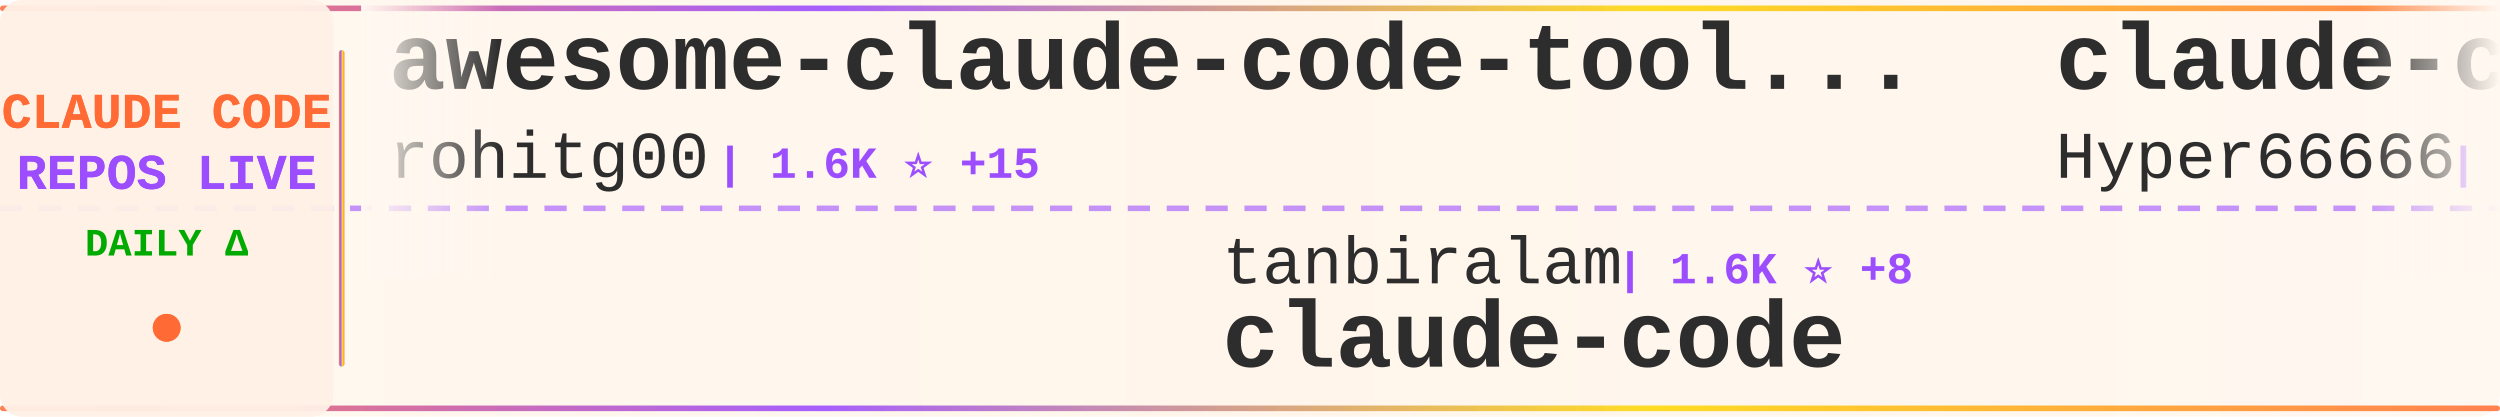
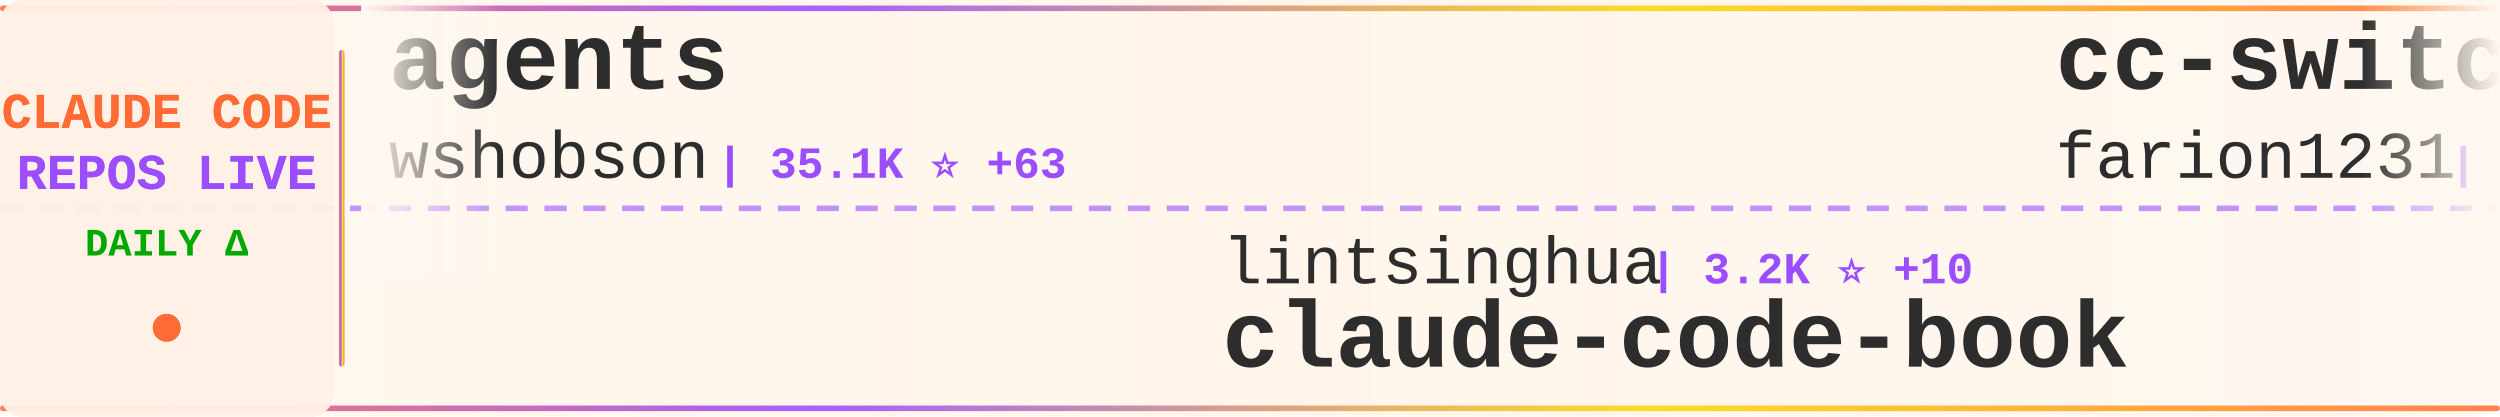
<svg xmlns="http://www.w3.org/2000/svg" width="900" height="150">
  <defs>
    <linearGradient id="tickerBg" x1="0%" y1="0%" x2="100%" y2="0%">
      <stop offset="0%" style="stop-color:#fff8f0;stop-opacity:0.98" />
      <stop offset="50%" style="stop-color:#fff5eb;stop-opacity:1" />
      <stop offset="100%" style="stop-color:#fff8f0;stop-opacity:0.98" />
    </linearGradient>
    <linearGradient id="borderGrad" x1="0%" y1="0%" x2="100%" y2="0%">
      <stop offset="0%" style="stop-color:#FF6B35;stop-opacity:0.85">
        <animate attributeName="stop-opacity" values="0.85;1;0.85" dur="2s" repeatCount="indefinite" />
      </stop>
      <stop offset="33%" style="stop-color:#9C4EFF;stop-opacity:0.9">
        <animate attributeName="stop-opacity" values="0.9;1;0.9" dur="2.2s" repeatCount="indefinite" />
      </stop>
      <stop offset="66%" style="stop-color:#FFD700;stop-opacity:0.85">
        <animate attributeName="stop-opacity" values="0.85;1;0.85" dur="1.8s" repeatCount="indefinite" />
      </stop>
      <stop offset="100%" style="stop-color:#FF6B35;stop-opacity:0.85">
        <animate attributeName="stop-opacity" values="0.85;1;0.85" dur="2s" repeatCount="indefinite" />
      </stop>
    </linearGradient>
    <filter id="textGlow">
      <feGaussianBlur stdDeviation="0.15" result="coloredBlur" />
      <feMerge>
        <feMergeNode in="coloredBlur" />
        <feMergeNode in="SourceGraphic" />
      </feMerge>
    </filter>
    <filter id="metricGlow">
      <feGaussianBlur stdDeviation="0.2" result="coloredBlur" />
      <feMerge>
        <feMergeNode in="coloredBlur" />
        <feMergeNode in="SourceGraphic" />
      </feMerge>
    </filter>
    <linearGradient id="leftFade" x1="0%" y1="0%" x2="100%" y2="0%">
      <stop offset="0%" style="stop-color:#fff8f0;stop-opacity:1" />
      <stop offset="100%" style="stop-color:#fff8f0;stop-opacity:0" />
    </linearGradient>
    <linearGradient id="rightFade" x1="0%" y1="0%" x2="100%" y2="0%">
      <stop offset="0%" style="stop-color:#fff8f0;stop-opacity:0" />
      <stop offset="100%" style="stop-color:#fff8f0;stop-opacity:1" />
    </linearGradient>
  </defs>
  <rect width="900" height="150" fill="url(#tickerBg)" rx="8" />
  <rect x="0" y="2" width="900" height="2" fill="url(#borderGrad)" rx="1" />
  <rect x="0" y="146" width="900" height="2" fill="url(#borderGrad)" rx="1" />
  <line x1="0" y1="75" x2="900" y2="75" stroke="#9C4EFF" stroke-width="2" stroke-dasharray="8 6" opacity="0.6" />
  <rect x="0" y="0" width="120" height="150" fill="#fff0e6" opacity="0.95" rx="8" />
  <text x="60" y="46" font-family="'Courier New', monospace" font-size="18" font-weight="bold" fill="#FF6B35" text-anchor="middle" filter="url(#textGlow)">
    CLAUDE CODE
  </text>
  <text x="60" y="68" font-family="'Courier New', monospace" font-size="18" font-weight="bold" fill="#9C4EFF" text-anchor="middle" filter="url(#textGlow)">
    REPOS LIVE
  </text>
  <text x="60" y="92" font-family="'Courier New', monospace" font-size="14" font-weight="bold" fill="#00aa00" text-anchor="middle">
    DAILY Δ
  </text>
  <circle cx="60" cy="118" r="5" fill="#FF6B35" filter="url(#metricGlow)">
    <animate attributeName="r" values="4;6;4" dur="1.5s" repeatCount="indefinite" />
    <animate attributeName="opacity" values="0.6;1;0.6" dur="1.5s" repeatCount="indefinite" />
  </circle>
  <rect x="122" y="18" width="2" height="114" fill="url(#borderGrad)" rx="1" />
  <clipPath id="tickerClip">
    <rect x="130" y="0" width="770" height="150" />
  </clipPath>
  <g clip-path="url(#tickerClip)">
    <g id="tickerItems">
      <animateTransform attributeName="transform" attributeType="XML" type="translate" from="0 0" to="-3000 0" dur="54s" repeatCount="indefinite" />
      <g transform="translate(0, 0)">
-         <text x="140" y="32" font-family="'Courier New', monospace" font-size="34" font-weight="bold" fill="#2d2d2d">awesome-claude-code-tool...</text>
-         <text x="140" y="64" font-family="'Courier New', monospace" font-size="24" font-weight="normal" fill="#2d2d2d" opacity="1.0">rohitg00</text>
-         <text x="258" y="64" font-family="'Courier New', monospace" font-size="16" font-weight="bold" fill="#9C4EFF"> | 1.6K ⭐ +15</text>
+         <text x="140" y="32" font-family="'Courier New', monospace" font-size="34" font-weight="bold" fill="#2d2d2d">agents</text>
+         <text x="140" y="64" font-family="'Courier New', monospace" font-size="24" font-weight="normal" fill="#2d2d2d" opacity="1.0">wshobson</text>
+         <text x="258" y="64" font-family="'Courier New', monospace" font-size="16" font-weight="bold" fill="#9C4EFF"> | 35.1K ⭐ +63</text>
      </g>
      <g transform="translate(300, 0)">
-         <text x="140" y="102" font-family="'Courier New', monospace" font-size="24" font-weight="normal" fill="#2d2d2d" opacity="1.0">tanbiralam</text>
-         <text x="282" y="102" font-family="'Courier New', monospace" font-size="16" font-weight="bold" fill="#9C4EFF"> | 1.6K ⭐ +8</text>
-         <text x="140" y="132" font-family="'Courier New', monospace" font-size="34" font-weight="bold" fill="#2d2d2d">claude-code</text>
+         <text x="140" y="102" font-family="'Courier New', monospace" font-size="24" font-weight="normal" fill="#2d2d2d" opacity="1.0">lintsinghua</text>
+         <text x="294" y="102" font-family="'Courier New', monospace" font-size="16" font-weight="bold" fill="#9C4EFF"> | 3.2K ⭐ +10</text>
+         <text x="140" y="132" font-family="'Courier New', monospace" font-size="34" font-weight="bold" fill="#2d2d2d">claude-code-book</text>
      </g>
      <g transform="translate(600, 0)">
-         <text x="140" y="32" font-family="'Courier New', monospace" font-size="34" font-weight="bold" fill="#2d2d2d">claude-code-sourcemap</text>
-         <text x="140" y="64" font-family="'Courier New', monospace" font-size="24" font-weight="normal" fill="#2d2d2d" opacity="1.0">Hyper66666</text>
-         <text x="282" y="64" font-family="'Courier New', monospace" font-size="16" font-weight="bold" fill="#9C4EFF"> | 213 ⭐</text>
+         <text x="140" y="32" font-family="'Courier New', monospace" font-size="34" font-weight="bold" fill="#2d2d2d">cc-switch</text>
+         <text x="140" y="64" font-family="'Courier New', monospace" font-size="24" font-weight="normal" fill="#2d2d2d" opacity="1.0">farion1231</text>
+         <text x="282" y="64" font-family="'Courier New', monospace" font-size="16" font-weight="bold" fill="#9C4EFF"> | 65.4K ⭐ +1.1K</text>
      </g>
      <g transform="translate(900, 0)">
-         <text x="140" y="102" font-family="'Courier New', monospace" font-size="24" font-weight="normal" fill="#2d2d2d" opacity="1.0">codeaashu</text>
-         <text x="270" y="102" font-family="'Courier New', monospace" font-size="16" font-weight="bold" fill="#9C4EFF"> | 2.5K ⭐ +11</text>
-         <text x="140" y="132" font-family="'Courier New', monospace" font-size="34" font-weight="bold" fill="#2d2d2d">claude-code</text>
+         <text x="140" y="102" font-family="'Courier New', monospace" font-size="24" font-weight="normal" fill="#2d2d2d" opacity="1.0">davila7</text>
+         <text x="246" y="102" font-family="'Courier New', monospace" font-size="16" font-weight="bold" fill="#9C4EFF"> | 27.1K ⭐ +79</text>
+         <text x="140" y="132" font-family="'Courier New', monospace" font-size="34" font-weight="bold" fill="#2d2d2d">claude-code-templates</text>
      </g>
      <g transform="translate(1200, 0)">
-         <text x="140" y="32" font-family="'Courier New', monospace" font-size="34" font-weight="bold" fill="#2d2d2d">skills</text>
-         <text x="140" y="64" font-family="'Courier New', monospace" font-size="24" font-weight="normal" fill="#2d2d2d" opacity="1.0">anthropics</text>
-         <text x="282" y="64" font-family="'Courier New', monospace" font-size="16" font-weight="bold" fill="#9C4EFF"> | 131.2K ⭐ +606</text>
-       </g>
-       <g transform="translate(1500, 0)">
-         <text x="140" y="102" font-family="'Courier New', monospace" font-size="24" font-weight="normal" fill="#2d2d2d" opacity="1.0">luyao618</text>
-         <text x="258" y="102" font-family="'Courier New', monospace" font-size="16" font-weight="bold" fill="#9C4EFF"> | 1.3K ⭐ +10</text>
-         <text x="140" y="132" font-family="'Courier New', monospace" font-size="34" font-weight="bold" fill="#2d2d2d">Claude-Code-Source-Study</text>
-       </g>
-       <g transform="translate(1800, 0)">
        <text x="140" y="32" font-family="'Courier New', monospace" font-size="34" font-weight="bold" fill="#2d2d2d">claude-code-security-rev...</text>
        <text x="140" y="64" font-family="'Courier New', monospace" font-size="24" font-weight="normal" fill="#2d2d2d" opacity="1.0">anthropics</text>
        <text x="282" y="64" font-family="'Courier New', monospace" font-size="16" font-weight="bold" fill="#9C4EFF"> | 4.6K ⭐ +7</text>
      </g>
+       <g transform="translate(1500, 0)">
+         <text x="140" y="102" font-family="'Courier New', monospace" font-size="24" font-weight="normal" fill="#2d2d2d" opacity="1.0">RishabhK103</text>
+         <text x="294" y="102" font-family="'Courier New', monospace" font-size="16" font-weight="bold" fill="#9C4EFF"> | 79 ⭐</text>
+         <text x="140" y="132" font-family="'Courier New', monospace" font-size="34" font-weight="bold" fill="#2d2d2d">claude-code</text>
+       </g>
+       <g transform="translate(1800, 0)">
+         <text x="140" y="32" font-family="'Courier New', monospace" font-size="34" font-weight="bold" fill="#2d2d2d">claude-code-from-scratch</text>
+         <text x="140" y="64" font-family="'Courier New', monospace" font-size="24" font-weight="normal" fill="#2d2d2d" opacity="1.0">Windy3f3f3f3f</text>
+         <text x="318" y="64" font-family="'Courier New', monospace" font-size="16" font-weight="bold" fill="#9C4EFF"> | 1.1K ⭐ +8</text>
+       </g>
      <g transform="translate(2100, 0)">
-         <text x="140" y="102" font-family="'Courier New', monospace" font-size="24" font-weight="normal" fill="#2d2d2d" opacity="1.0">OneRedOak</text>
-         <text x="270" y="102" font-family="'Courier New', monospace" font-size="16" font-weight="bold" fill="#9C4EFF"> | 3.8K ⭐ +1</text>
-         <text x="140" y="132" font-family="'Courier New', monospace" font-size="34" font-weight="bold" fill="#2d2d2d">claude-code-workflows</text>
+         <text x="140" y="102" font-family="'Courier New', monospace" font-size="24" font-weight="normal" fill="#2d2d2d" opacity="1.0">VineeTagarwaL-code</text>
+         <text x="378" y="102" font-family="'Courier New', monospace" font-size="16" font-weight="bold" fill="#9C4EFF"> | 274 ⭐</text>
+         <text x="140" y="132" font-family="'Courier New', monospace" font-size="34" font-weight="bold" fill="#2d2d2d">claude-code</text>
      </g>
      <g transform="translate(2400, 0)">
-         <text x="140" y="32" font-family="'Courier New', monospace" font-size="34" font-weight="bold" fill="#2d2d2d">CLIProxyAPI</text>
-         <text x="140" y="64" font-family="'Courier New', monospace" font-size="24" font-weight="normal" fill="#2d2d2d" opacity="1.0">router-for-me</text>
-         <text x="318" y="64" font-family="'Courier New', monospace" font-size="16" font-weight="bold" fill="#9C4EFF"> | 31.7K ⭐ +203</text>
+         <text x="140" y="32" font-family="'Courier New', monospace" font-size="34" font-weight="bold" fill="#2d2d2d">claude-code-source</text>
+         <text x="140" y="64" font-family="'Courier New', monospace" font-size="24" font-weight="normal" fill="#2d2d2d" opacity="1.0">JrCx7scC</text>
+         <text x="258" y="64" font-family="'Courier New', monospace" font-size="16" font-weight="bold" fill="#9C4EFF"> | 367 ⭐ +1</text>
      </g>
      <g transform="translate(2700, 0)">
-         <text x="140" y="102" font-family="'Courier New', monospace" font-size="24" font-weight="normal" fill="#2d2d2d" opacity="1.0">zebbern</text>
-         <text x="246" y="102" font-family="'Courier New', monospace" font-size="16" font-weight="bold" fill="#9C4EFF"> | 4.1K ⭐ +6</text>
-         <text x="140" y="132" font-family="'Courier New', monospace" font-size="34" font-weight="bold" fill="#2d2d2d">claude-code-guide</text>
+         <text x="140" y="102" font-family="'Courier New', monospace" font-size="24" font-weight="normal" fill="#2d2d2d" opacity="1.0">disler</text>
+         <text x="234" y="102" font-family="'Courier New', monospace" font-size="16" font-weight="bold" fill="#9C4EFF"> | 3.6K ⭐ +6</text>
+         <text x="140" y="132" font-family="'Courier New', monospace" font-size="34" font-weight="bold" fill="#2d2d2d">claude-code-hooks-master...</text>
      </g>
      <g transform="translate(3000, 0)">
-         <text x="140" y="32" font-family="'Courier New', monospace" font-size="34" font-weight="bold" fill="#2d2d2d">awesome-claude-code-tool...</text>
-         <text x="140" y="64" font-family="'Courier New', monospace" font-size="24" font-weight="normal" fill="#2d2d2d" opacity="1.0">rohitg00</text>
-         <text x="258" y="64" font-family="'Courier New', monospace" font-size="16" font-weight="bold" fill="#9C4EFF"> | 1.6K ⭐ +15</text>
+         <text x="140" y="32" font-family="'Courier New', monospace" font-size="34" font-weight="bold" fill="#2d2d2d">agents</text>
+         <text x="140" y="64" font-family="'Courier New', monospace" font-size="24" font-weight="normal" fill="#2d2d2d" opacity="1.0">wshobson</text>
+         <text x="258" y="64" font-family="'Courier New', monospace" font-size="16" font-weight="bold" fill="#9C4EFF"> | 35.1K ⭐ +63</text>
      </g>
      <g transform="translate(3300, 0)">
-         <text x="140" y="102" font-family="'Courier New', monospace" font-size="24" font-weight="normal" fill="#2d2d2d" opacity="1.0">tanbiralam</text>
-         <text x="282" y="102" font-family="'Courier New', monospace" font-size="16" font-weight="bold" fill="#9C4EFF"> | 1.6K ⭐ +8</text>
-         <text x="140" y="132" font-family="'Courier New', monospace" font-size="34" font-weight="bold" fill="#2d2d2d">claude-code</text>
+         <text x="140" y="102" font-family="'Courier New', monospace" font-size="24" font-weight="normal" fill="#2d2d2d" opacity="1.0">lintsinghua</text>
+         <text x="294" y="102" font-family="'Courier New', monospace" font-size="16" font-weight="bold" fill="#9C4EFF"> | 3.2K ⭐ +10</text>
+         <text x="140" y="132" font-family="'Courier New', monospace" font-size="34" font-weight="bold" fill="#2d2d2d">claude-code-book</text>
      </g>
      <g transform="translate(3600, 0)">
-         <text x="140" y="32" font-family="'Courier New', monospace" font-size="34" font-weight="bold" fill="#2d2d2d">claude-code-sourcemap</text>
-         <text x="140" y="64" font-family="'Courier New', monospace" font-size="24" font-weight="normal" fill="#2d2d2d" opacity="1.0">Hyper66666</text>
-         <text x="282" y="64" font-family="'Courier New', monospace" font-size="16" font-weight="bold" fill="#9C4EFF"> | 213 ⭐</text>
+         <text x="140" y="32" font-family="'Courier New', monospace" font-size="34" font-weight="bold" fill="#2d2d2d">cc-switch</text>
+         <text x="140" y="64" font-family="'Courier New', monospace" font-size="24" font-weight="normal" fill="#2d2d2d" opacity="1.0">farion1231</text>
+         <text x="282" y="64" font-family="'Courier New', monospace" font-size="16" font-weight="bold" fill="#9C4EFF"> | 65.4K ⭐ +1.1K</text>
      </g>
      <g transform="translate(3900, 0)">
-         <text x="140" y="102" font-family="'Courier New', monospace" font-size="24" font-weight="normal" fill="#2d2d2d" opacity="1.0">codeaashu</text>
-         <text x="270" y="102" font-family="'Courier New', monospace" font-size="16" font-weight="bold" fill="#9C4EFF"> | 2.5K ⭐ +11</text>
-         <text x="140" y="132" font-family="'Courier New', monospace" font-size="34" font-weight="bold" fill="#2d2d2d">claude-code</text>
+         <text x="140" y="102" font-family="'Courier New', monospace" font-size="24" font-weight="normal" fill="#2d2d2d" opacity="1.0">davila7</text>
+         <text x="246" y="102" font-family="'Courier New', monospace" font-size="16" font-weight="bold" fill="#9C4EFF"> | 27.1K ⭐ +79</text>
+         <text x="140" y="132" font-family="'Courier New', monospace" font-size="34" font-weight="bold" fill="#2d2d2d">claude-code-templates</text>
      </g>
    </g>
  </g>
  <rect x="130" y="0" width="50" height="100" fill="url(#leftFade)" />
  <rect x="850" y="0" width="50" height="100" fill="url(#rightFade)" />
</svg>
